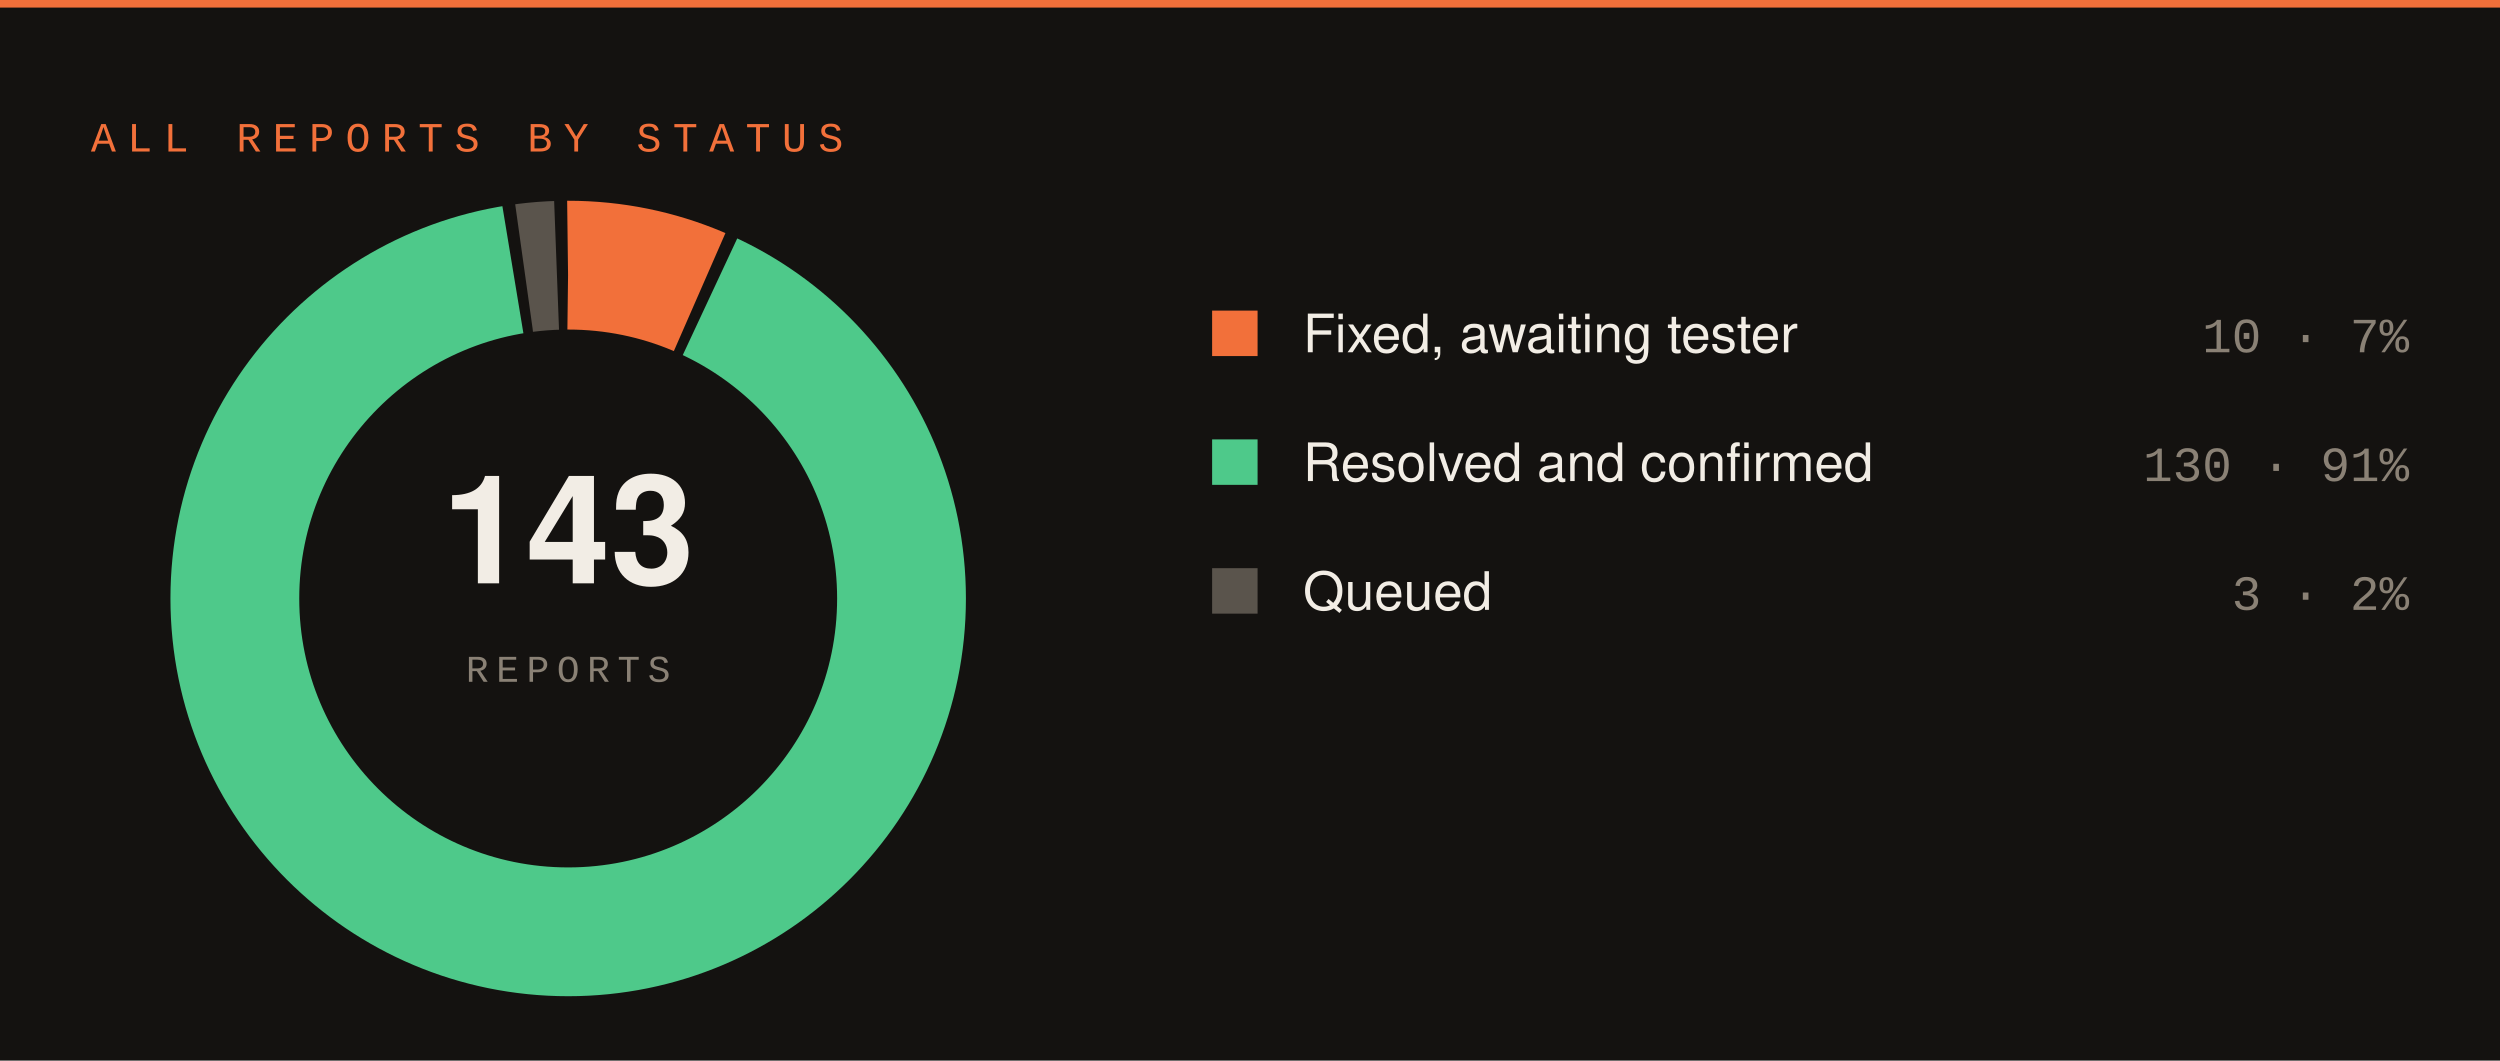
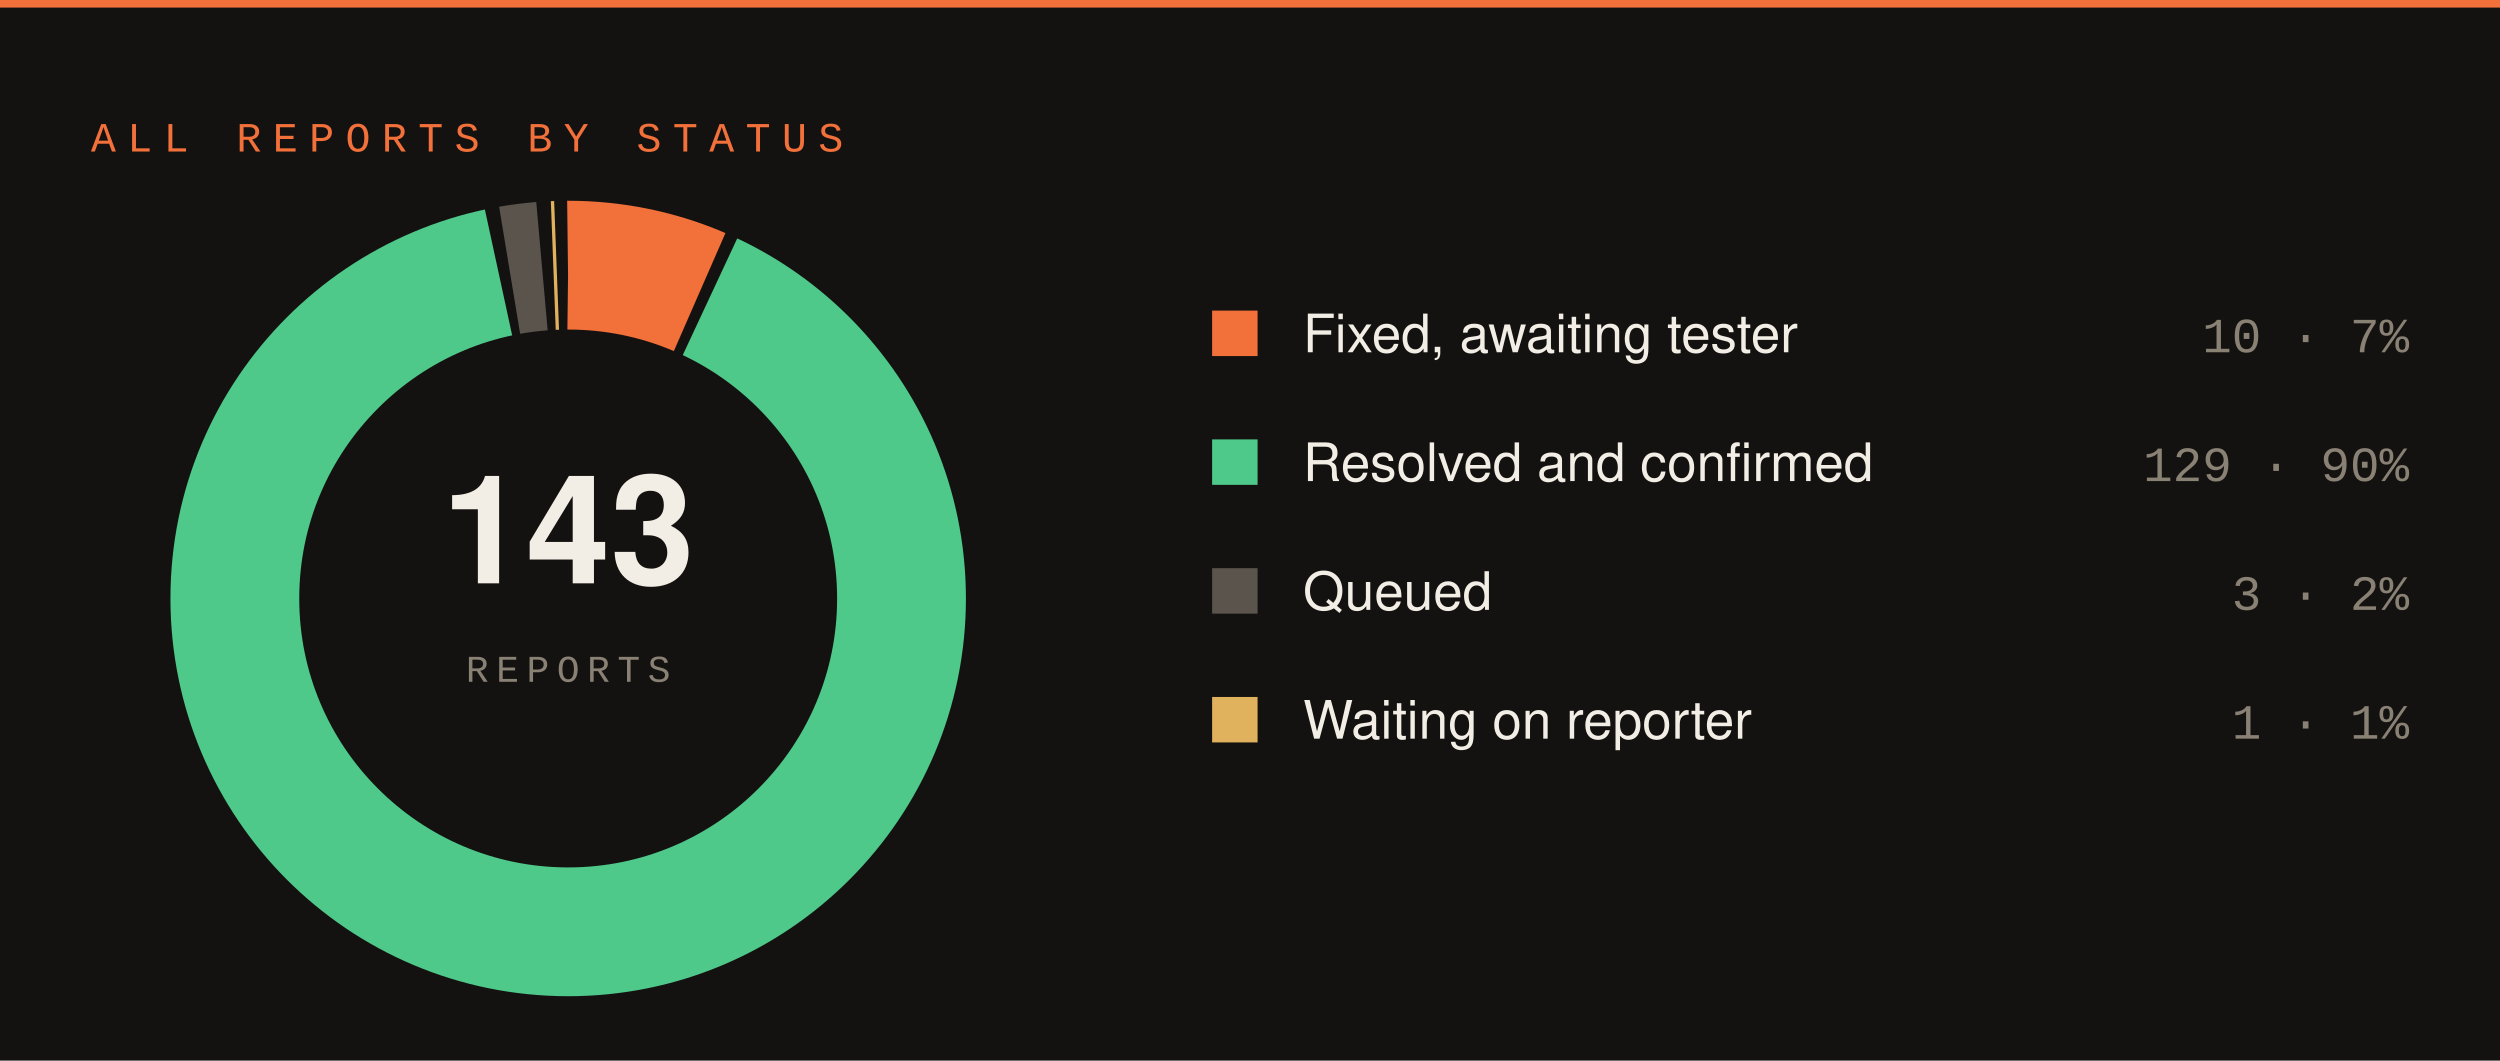
<svg xmlns="http://www.w3.org/2000/svg" width="660" height="280" viewBox="0 0 660 280">
  <rect width="660" height="280" fill="#141210" />
  <rect x="0" y="0" width="660" height="2" fill="#f2703a" />
  <text x="24" y="40" font-family="SFMono-Regular,Consolas,Liberation Mono,monospace" font-size="11" letter-spacing="3" fill="#f2703a">ALL REPORTS BY STATUS</text>
  <circle cx="150" cy="158" r="88" fill="none" stroke="#f2703a" stroke-width="34" stroke-dasharray="35.67 517.25" stroke-dashoffset="-0.00" transform="rotate(-90 150 158)" />
-   <circle cx="150" cy="158" r="88" fill="none" stroke="#4ec98a" stroke-width="34" stroke-dasharray="499.65 53.27" stroke-dashoffset="-38.67" transform="rotate(-90 150 158)" />
-   <circle cx="150" cy="158" r="88" fill="none" stroke="#5a544c" stroke-width="34" stroke-dasharray="8.60 544.32" stroke-dashoffset="-541.32" transform="rotate(-90 150 158)" />
+   <circle cx="150" cy="158" r="88" fill="none" stroke="#4ec98a" stroke-width="34" stroke-dasharray="495.79 57.13" stroke-dashoffset="-38.67" transform="rotate(-90 150 158)" />
+   <circle cx="150" cy="158" r="88" fill="none" stroke="#5a544c" stroke-width="34" stroke-dasharray="8.60 544.32" stroke-dashoffset="-537.45" transform="rotate(-90 150 158)" />
+   <circle cx="150" cy="158" r="88" fill="none" stroke="#e0b25e" stroke-width="34" stroke-dasharray="0.87 552.05" stroke-dashoffset="-549.05" transform="rotate(-90 150 158)" />
  <text x="150" y="154" font-family="-apple-system,Segoe UI,Helvetica,Arial,sans-serif" font-size="40" font-weight="700" fill="#f2ede5" text-anchor="middle">143</text>
  <text x="150" y="180" font-family="SFMono-Regular,Consolas,Liberation Mono,monospace" font-size="10" letter-spacing="2" fill="#8a8175" text-anchor="middle">REPORTS</text>
  <rect x="320" y="82" width="12" height="12" fill="#f2703a" />
  <text x="344" y="93" font-family="-apple-system,Segoe UI,Helvetica,Arial,sans-serif" font-size="14" fill="#f2ede5">Fixed, awaiting tester</text>
  <text x="636" y="93" font-family="SFMono-Regular,Consolas,Liberation Mono,monospace" font-size="13" fill="#8a8175" text-anchor="end">10 · 7%</text>
  <rect x="320" y="116" width="12" height="12" fill="#4ec98a" />
  <text x="344" y="127" font-family="-apple-system,Segoe UI,Helvetica,Arial,sans-serif" font-size="14" fill="#f2ede5">Resolved and confirmed</text>
-   <text x="636" y="127" font-family="SFMono-Regular,Consolas,Liberation Mono,monospace" font-size="13" fill="#8a8175" text-anchor="end">130 · 91%</text>
+   <text x="636" y="127" font-family="SFMono-Regular,Consolas,Liberation Mono,monospace" font-size="13" fill="#8a8175" text-anchor="end">129 · 90%</text>
  <rect x="320" y="150" width="12" height="12" fill="#5a544c" />
  <text x="344" y="161" font-family="-apple-system,Segoe UI,Helvetica,Arial,sans-serif" font-size="14" fill="#f2ede5">Queued</text>
  <text x="636" y="161" font-family="SFMono-Regular,Consolas,Liberation Mono,monospace" font-size="13" fill="#8a8175" text-anchor="end">3 · 2%</text>
+   <rect x="320" y="184" width="12" height="12" fill="#e0b25e" />
+   <text x="344" y="195" font-family="-apple-system,Segoe UI,Helvetica,Arial,sans-serif" font-size="14" fill="#f2ede5">Waiting on reporter</text>
+   <text x="636" y="195" font-family="SFMono-Regular,Consolas,Liberation Mono,monospace" font-size="13" fill="#8a8175" text-anchor="end">1 · 1%</text>
</svg>
